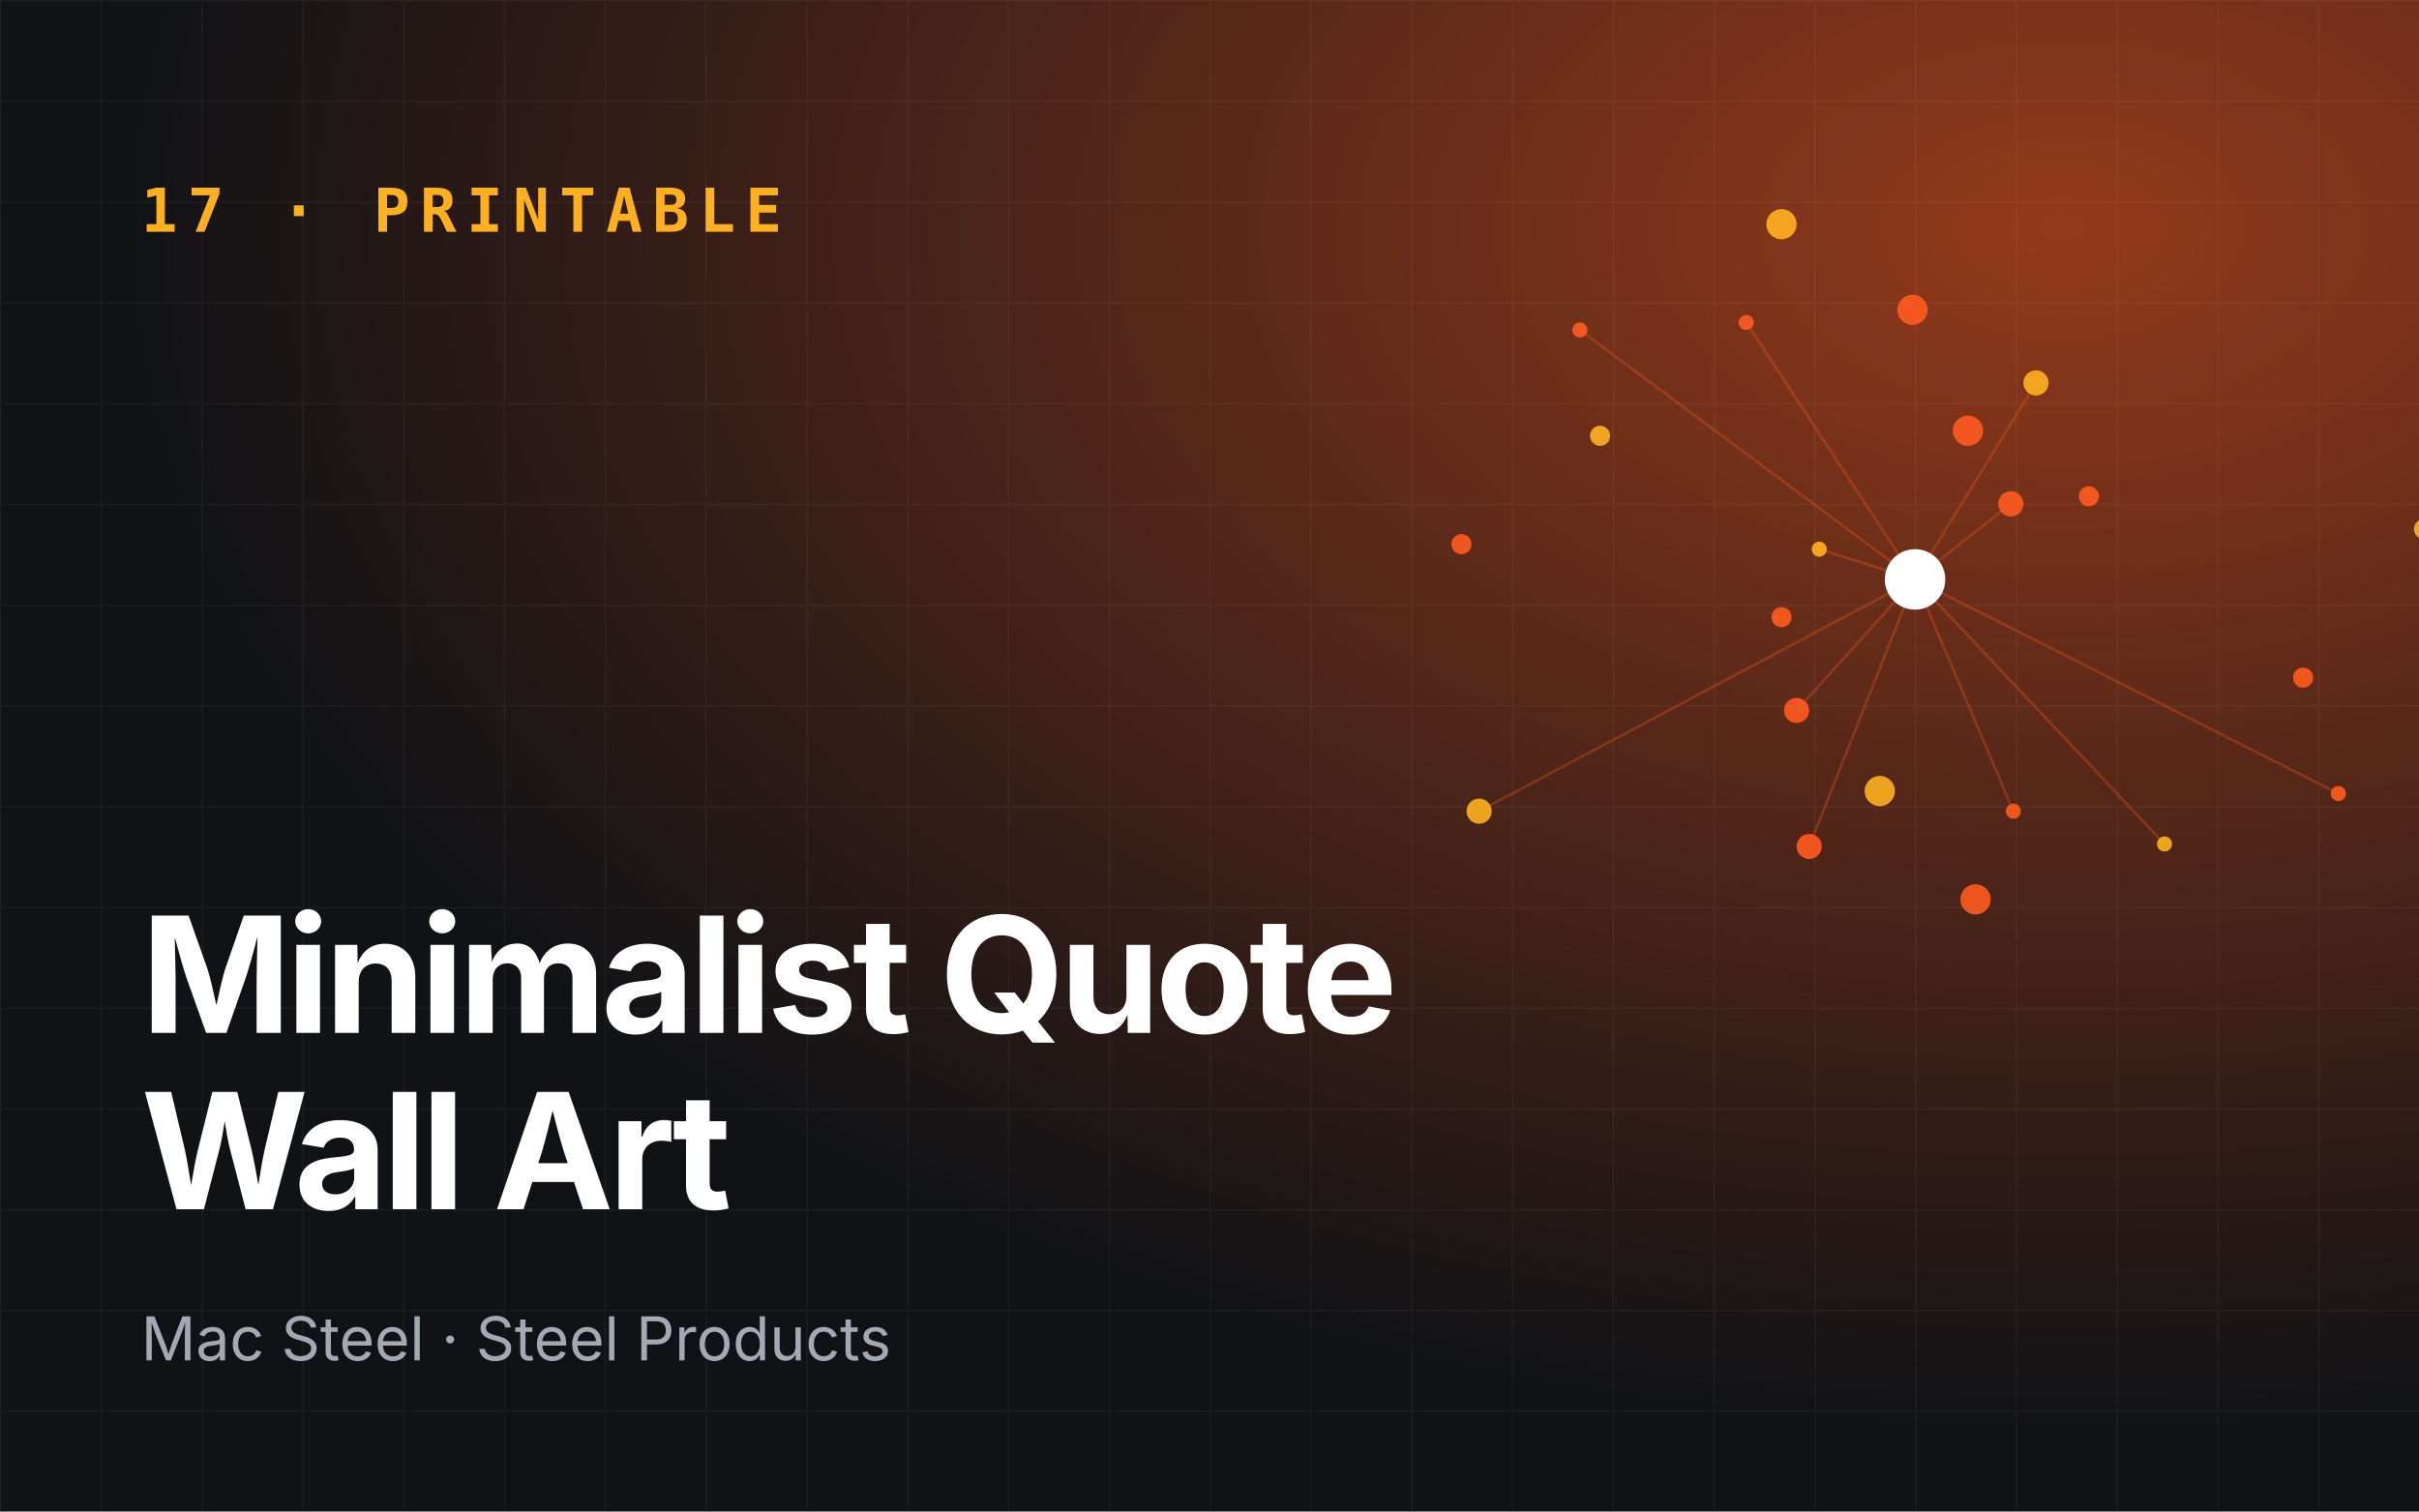
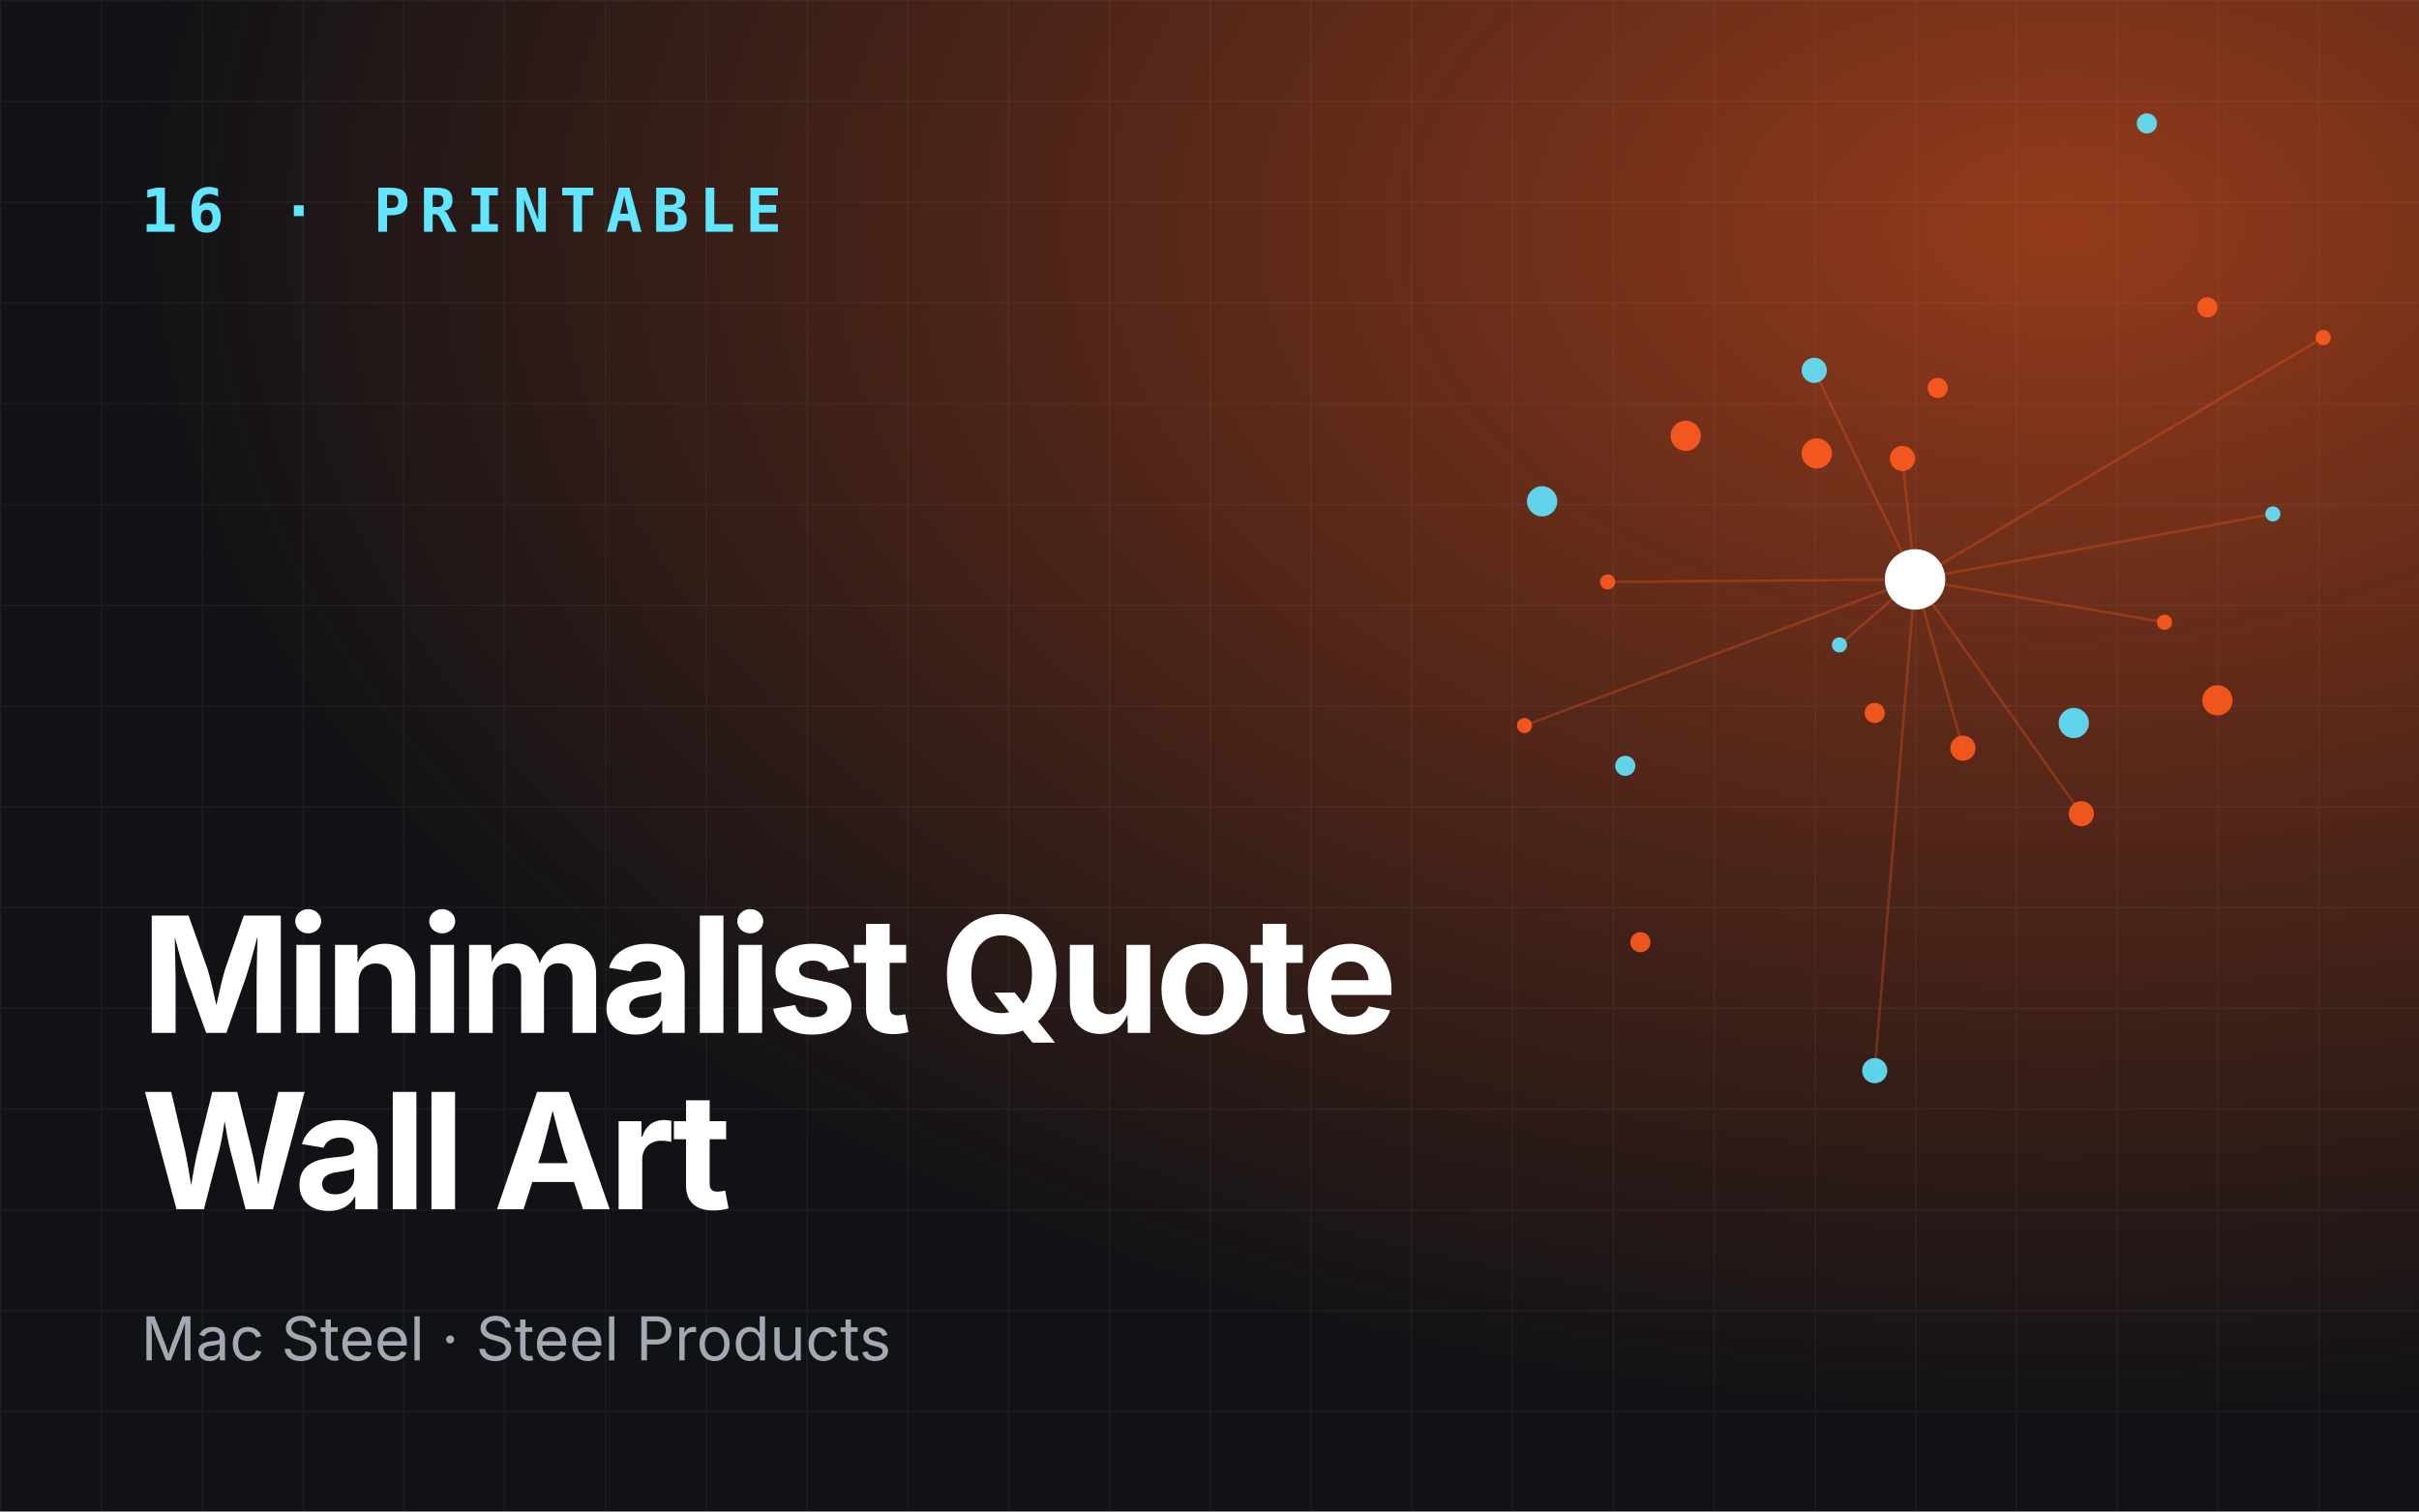
<svg xmlns="http://www.w3.org/2000/svg" viewBox="0 0 960 600" role="img" aria-label="Minimalist Quote Wall Art">
  <defs>
    <radialGradient id="g" cx="85%" cy="15%" r="80%">
      <stop offset="0" stop-color="#ff5b1f" stop-opacity=".55" />
      <stop offset="1" stop-color="#ff5b1f" stop-opacity="0" />
    </radialGradient>
    <pattern id="p" width="40" height="40" patternUnits="userSpaceOnUse">
      <path d="M40 0H0V40" fill="none" stroke="#fff" stroke-opacity=".05" />
    </pattern>
  </defs>
  <rect width="960" height="600" fill="#101216" />
  <rect width="960" height="600" fill="url(#g)" />
  <rect width="960" height="600" fill="url(#p)" />
-   <line x1="760" y1="230" x2="722" y2="218" stroke="#ff5b1f" stroke-opacity=".3" />
-   <line x1="760" y1="230" x2="718" y2="336" stroke="#ff5b1f" stroke-opacity=".3" />
-   <line x1="760" y1="230" x2="928" y2="315" stroke="#ff5b1f" stroke-opacity=".3" />
-   <line x1="760" y1="230" x2="808" y2="152" stroke="#ff5b1f" stroke-opacity=".3" />
-   <line x1="760" y1="230" x2="627" y2="131" stroke="#ff5b1f" stroke-opacity=".3" />
-   <line x1="760" y1="230" x2="713" y2="282" stroke="#ff5b1f" stroke-opacity=".3" />
-   <line x1="760" y1="230" x2="859" y2="335" stroke="#ff5b1f" stroke-opacity=".3" />
-   <line x1="760" y1="230" x2="798" y2="200" stroke="#ff5b1f" stroke-opacity=".3" />
-   <line x1="760" y1="230" x2="693" y2="128" stroke="#ff5b1f" stroke-opacity=".3" />
-   <line x1="760" y1="230" x2="587" y2="322" stroke="#ff5b1f" stroke-opacity=".3" />
-   <line x1="760" y1="230" x2="799" y2="322" stroke="#ff5b1f" stroke-opacity=".3" />
-   <circle cx="722" cy="218" r="3" fill="#ffb020" opacity=".9" />
-   <circle cx="829" cy="197" r="4" fill="#ff5b1f" opacity=".9" />
-   <circle cx="718" cy="336" r="5" fill="#ff5b1f" opacity=".9" />
-   <circle cx="707" cy="89" r="6" fill="#ffb020" opacity=".9" />
-   <circle cx="928" cy="315" r="3" fill="#ff5b1f" opacity=".9" />
-   <circle cx="707" cy="245" r="4" fill="#ff5b1f" opacity=".9" />
-   <circle cx="808" cy="152" r="5" fill="#ffb020" opacity=".9" />
-   <circle cx="784" cy="357" r="6" fill="#ff5b1f" opacity=".9" />
-   <circle cx="627" cy="131" r="3" fill="#ff5b1f" opacity=".9" />
-   <circle cx="962" cy="210" r="4" fill="#ffb020" opacity=".9" />
-   <circle cx="713" cy="282" r="5" fill="#ff5b1f" opacity=".9" />
-   <circle cx="759" cy="123" r="6" fill="#ff5b1f" opacity=".9" />
-   <circle cx="859" cy="335" r="3" fill="#ffb020" opacity=".9" />
-   <circle cx="580" cy="216" r="4" fill="#ff5b1f" opacity=".9" />
-   <circle cx="798" cy="200" r="5" fill="#ff5b1f" opacity=".9" />
-   <circle cx="746" cy="314" r="6" fill="#ffb020" opacity=".9" />
-   <circle cx="693" cy="128" r="3" fill="#ff5b1f" opacity=".9" />
-   <circle cx="914" cy="269" r="4" fill="#ff5b1f" opacity=".9" />
-   <circle cx="587" cy="322" r="5" fill="#ffb020" opacity=".9" />
-   <circle cx="781" cy="171" r="6" fill="#ff5b1f" opacity=".9" />
-   <circle cx="799" cy="322" r="3" fill="#ff5b1f" opacity=".9" />
-   <circle cx="635" cy="173" r="4" fill="#ffb020" opacity=".9" />
+   <line x1="760" y1="230" x2="730" y2="256" stroke="#ff5b1f" stroke-opacity=".3" />
+   <line x1="760" y1="230" x2="826" y2="323" stroke="#ff5b1f" stroke-opacity=".3" />
+   <line x1="760" y1="230" x2="922" y2="134" stroke="#ff5b1f" stroke-opacity=".3" />
+   <line x1="760" y1="230" x2="720" y2="147" stroke="#ff5b1f" stroke-opacity=".3" />
+   <line x1="760" y1="230" x2="605" y2="288" stroke="#ff5b1f" stroke-opacity=".3" />
+   <line x1="760" y1="230" x2="779" y2="297" stroke="#ff5b1f" stroke-opacity=".3" />
+   <line x1="760" y1="230" x2="902" y2="204" stroke="#ff5b1f" stroke-opacity=".3" />
+   <line x1="760" y1="230" x2="755" y2="182" stroke="#ff5b1f" stroke-opacity=".3" />
+   <line x1="760" y1="230" x2="638" y2="231" stroke="#ff5b1f" stroke-opacity=".3" />
+   <line x1="760" y1="230" x2="744" y2="425" stroke="#ff5b1f" stroke-opacity=".3" />
+   <line x1="760" y1="230" x2="859" y2="247" stroke="#ff5b1f" stroke-opacity=".3" />
+   <circle cx="730" cy="256" r="3" fill="#62e6ff" opacity=".9" />
+   <circle cx="769" cy="154" r="4" fill="#ff5b1f" opacity=".9" />
+   <circle cx="826" cy="323" r="5" fill="#ff5b1f" opacity=".9" />
+   <circle cx="612" cy="199" r="6" fill="#62e6ff" opacity=".9" />
+   <circle cx="922" cy="134" r="3" fill="#ff5b1f" opacity=".9" />
+   <circle cx="744" cy="283" r="4" fill="#ff5b1f" opacity=".9" />
+   <circle cx="720" cy="147" r="5" fill="#62e6ff" opacity=".9" />
+   <circle cx="880" cy="278" r="6" fill="#ff5b1f" opacity=".9" />
+   <circle cx="605" cy="288" r="3" fill="#ff5b1f" opacity=".9" />
+   <circle cx="852" cy="49" r="4" fill="#62e6ff" opacity=".9" />
+   <circle cx="779" cy="297" r="5" fill="#ff5b1f" opacity=".9" />
+   <circle cx="669" cy="173" r="6" fill="#ff5b1f" opacity=".9" />
+   <circle cx="902" cy="204" r="3" fill="#62e6ff" opacity=".9" />
+   <circle cx="651" cy="374" r="4" fill="#ff5b1f" opacity=".9" />
+   <circle cx="755" cy="182" r="5" fill="#ff5b1f" opacity=".9" />
+   <circle cx="823" cy="287" r="6" fill="#62e6ff" opacity=".9" />
+   <circle cx="638" cy="231" r="3" fill="#ff5b1f" opacity=".9" />
+   <circle cx="876" cy="122" r="4" fill="#ff5b1f" opacity=".9" />
+   <circle cx="744" cy="425" r="5" fill="#62e6ff" opacity=".9" />
+   <circle cx="721" cy="180" r="6" fill="#ff5b1f" opacity=".9" />
+   <circle cx="859" cy="247" r="3" fill="#ff5b1f" opacity=".9" />
+   <circle cx="645" cy="304" r="4" fill="#62e6ff" opacity=".9" />
  <circle cx="760" cy="230" r="12" fill="#fff" />
-   <text x="56" y="92" font-family="JetBrains Mono,monospace" font-size="24" font-weight="700" fill="#ffb020" letter-spacing="4">17 · PRINTABLE</text>
+   <text x="56" y="92" font-family="JetBrains Mono,monospace" font-size="24" font-weight="700" fill="#62e6ff" letter-spacing="4">16 · PRINTABLE</text>
  <text x="56" y="410" font-family="Space Grotesk,Inter,sans-serif" font-size="64" font-weight="700" fill="#fff" letter-spacing="-2">
    <tspan x="56" dy="0">Minimalist Quote</tspan>
    <tspan x="56" dy="70">Wall Art</tspan>
  </text>
  <text x="56" y="540" font-family="Inter,sans-serif" font-size="24" fill="#a3a9b3">Mac Steel · Steel Products</text>
</svg>
